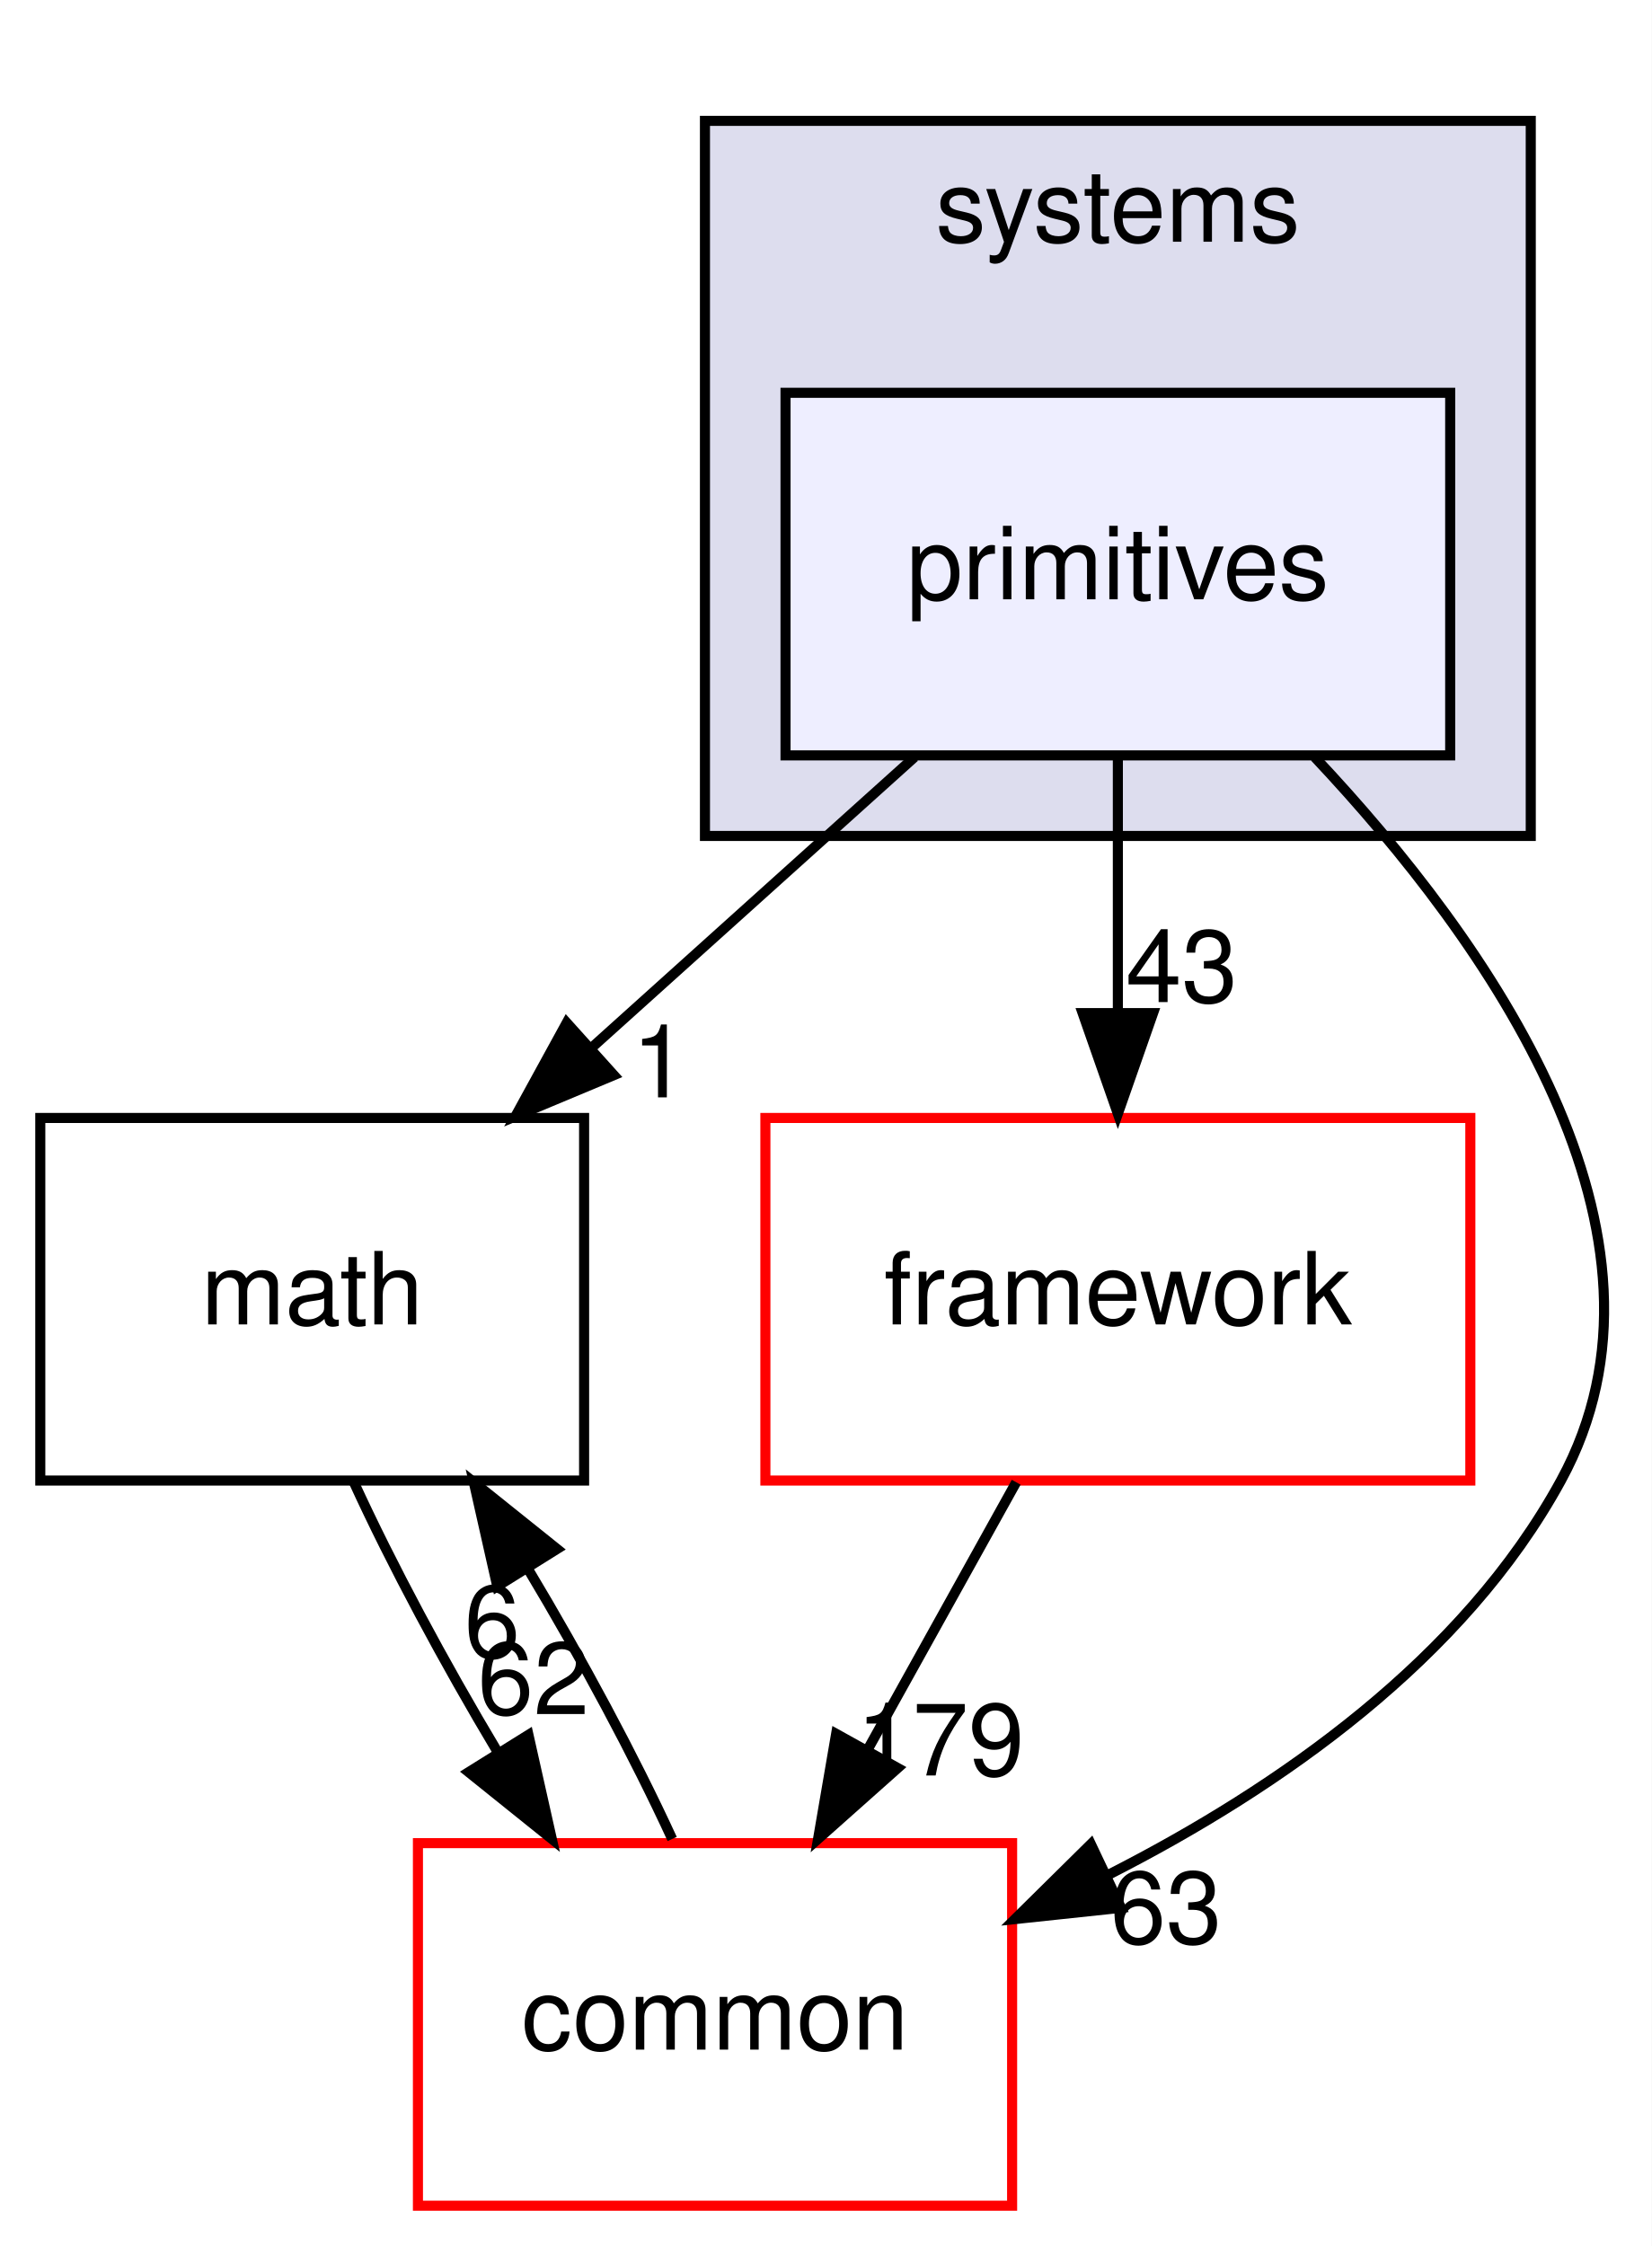
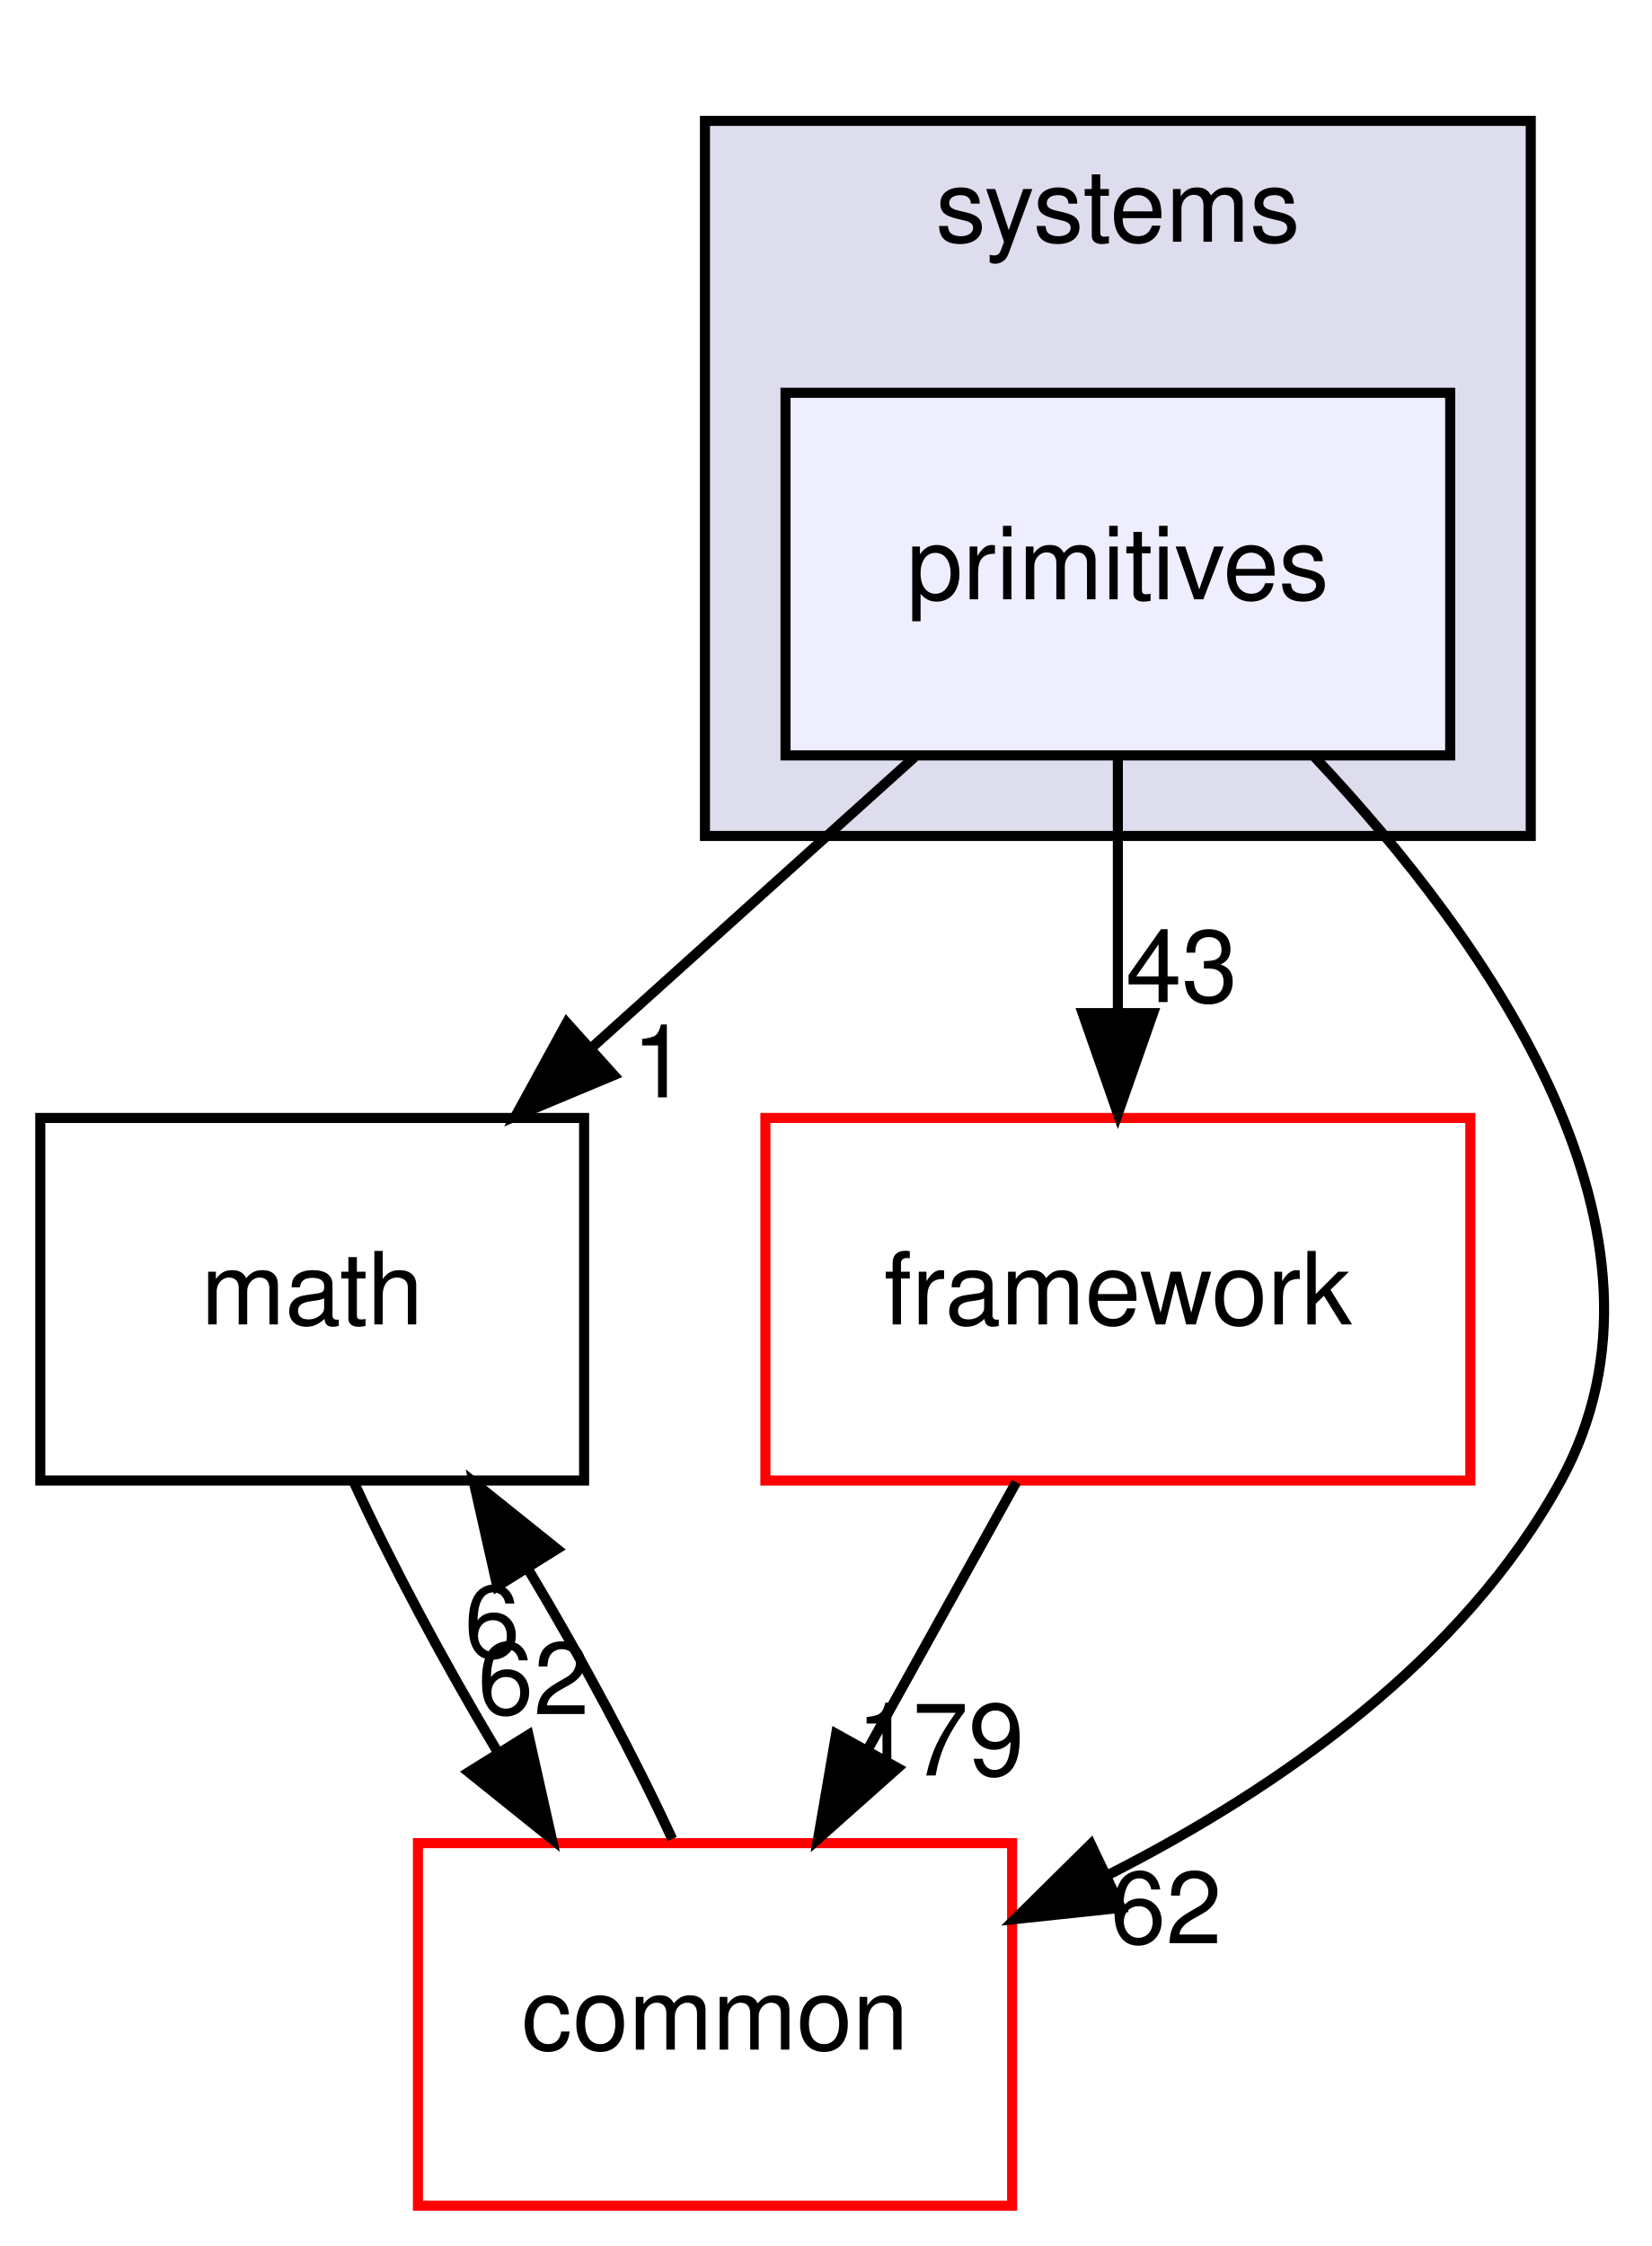
<svg xmlns="http://www.w3.org/2000/svg" xmlns:xlink="http://www.w3.org/1999/xlink" width="164pt" height="223pt" viewBox="0.00 0.00 164.00 223.00">
  <g id="graph0" class="graph" transform="scale(1 1) rotate(0) translate(4 219)">
    <polygon fill="#ffffff" stroke="transparent" points="-4,4 -4,-219 160,-219 160,4 -4,4" />
    <g id="clust1" class="cluster">
      <g id="a_clust1">
        <a xlink:href="dir_b7a0e33b407baa23d8a077e33033c988.html" target="_top" xlink:title="systems">
          <polygon fill="#ddddee" stroke="#000000" points="66,-136 66,-207 148,-207 148,-136 66,-136" />
          <text text-anchor="middle" x="107" y="-195" font-family="Helvetica,sans-Serif" font-size="10.00" fill="#000000">systems</text>
        </a>
      </g>
    </g>
    <g id="node1" class="node">
      <g id="a_node1">
        <a xlink:href="dir_55f8630d5466d97e74952e939680a0a0.html" target="_top" xlink:title="primitives">
          <polygon fill="#eeeeff" stroke="#000000" points="140,-180 74,-180 74,-144 140,-144 140,-180" />
          <text text-anchor="middle" x="107" y="-159.5" font-family="Helvetica,sans-Serif" font-size="10.00" fill="#000000">primitives</text>
        </a>
      </g>
    </g>
    <g id="node2" class="node">
      <g id="a_node2">
        <a xlink:href="dir_fc0178d6978c9fa2cad6ef3e048a60a7.html" target="_top" xlink:title="math">
          <polygon fill="none" stroke="#000000" points="54,-108 0,-108 0,-72 54,-72 54,-108" />
          <text text-anchor="middle" x="27" y="-87.5" font-family="Helvetica,sans-Serif" font-size="10.00" fill="#000000">math</text>
        </a>
      </g>
    </g>
    <g id="edge3" class="edge">
      <path fill="none" stroke="#000000" d="M86.813,-143.831C77.149,-135.134 65.42,-124.578 54.918,-115.126" />
      <polygon fill="#000000" stroke="#000000" points="56.955,-112.251 47.181,-108.163 52.273,-117.454 56.955,-112.251" />
      <g id="a_edge3-headlabel">
        <a xlink:href="dir_000089_000007.html" target="_top" xlink:title="1">
          <text text-anchor="middle" x="61.526" y="-110.045" font-family="Helvetica,sans-Serif" font-size="10.00" fill="#000000">1</text>
        </a>
      </g>
    </g>
    <g id="node3" class="node">
      <g id="a_node3">
        <a xlink:href="dir_2186f45272e5c29e3ac18ec762ab7501.html" target="_top" xlink:title="framework">
          <polygon fill="#ffffff" stroke="#ff0000" points="142,-108 72,-108 72,-72 142,-72 142,-108" />
          <text text-anchor="middle" x="107" y="-87.5" font-family="Helvetica,sans-Serif" font-size="10.00" fill="#000000">framework</text>
        </a>
      </g>
    </g>
    <g id="edge4" class="edge">
      <path fill="none" stroke="#000000" d="M107,-143.831C107,-136.131 107,-126.974 107,-118.417" />
      <polygon fill="#000000" stroke="#000000" points="110.5,-118.413 107,-108.413 103.5,-118.413 110.5,-118.413" />
      <g id="a_edge4-headlabel">
        <a xlink:href="dir_000089_000085.html" target="_top" xlink:title="43">
          <text text-anchor="middle" x="113.339" y="-119.508" font-family="Helvetica,sans-Serif" font-size="10.00" fill="#000000">43</text>
        </a>
      </g>
    </g>
    <g id="node4" class="node">
      <g id="a_node4">
        <a xlink:href="dir_a36da230f0956f48b11c85f7d599788f.html" target="_top" xlink:title="common">
          <polygon fill="#ffffff" stroke="#ff0000" points="96.5,-36 37.5,-36 37.5,0 96.5,0 96.5,-36" />
          <text text-anchor="middle" x="67" y="-15.5" font-family="Helvetica,sans-Serif" font-size="10.00" fill="#000000">common</text>
        </a>
      </g>
    </g>
    <g id="edge5" class="edge">
      <path fill="none" stroke="#000000" d="M126.547,-143.828C143.814,-125.475 164.335,-96.425 151,-72 141.327,-54.282 123.076,-41.51 106.051,-32.851" />
      <polygon fill="#000000" stroke="#000000" points="107.316,-29.578 96.781,-28.458 104.319,-35.903 107.316,-29.578" />
      <g id="a_edge5-headlabel">
-         <a xlink:href="dir_000089_000006.html" target="_top" xlink:title="63">
-           <text text-anchor="middle" x="111.781" y="-26.051" font-family="Helvetica,sans-Serif" font-size="10.00" fill="#000000">63</text>
+         <a xlink:href="dir_000089_000006.html" target="_top" xlink:title="62">
+           <text text-anchor="middle" x="111.781" y="-26.051" font-family="Helvetica,sans-Serif" font-size="10.00" fill="#000000">62</text>
        </a>
      </g>
    </g>
    <g id="edge1" class="edge">
      <path fill="none" stroke="#000000" d="M31.141,-71.831C34.863,-63.708 40.074,-53.964 45.434,-45.012" />
      <polygon fill="#000000" stroke="#000000" points="48.474,-46.751 50.794,-36.413 42.534,-43.048 48.474,-46.751" />
      <g id="a_edge1-headlabel">
        <a xlink:href="dir_000007_000006.html" target="_top" xlink:title="62">
          <text text-anchor="middle" x="48.982" y="-48.803" font-family="Helvetica,sans-Serif" font-size="10.00" fill="#000000">62</text>
        </a>
      </g>
    </g>
    <g id="edge2" class="edge">
      <path fill="none" stroke="#000000" d="M96.906,-71.831C92.44,-63.792 87.093,-54.167 82.162,-45.292" />
      <polygon fill="#000000" stroke="#000000" points="85.146,-43.455 77.23,-36.413 79.026,-46.855 85.146,-43.455" />
      <g id="a_edge2-headlabel">
        <a xlink:href="dir_000085_000006.html" target="_top" xlink:title="179">
          <text text-anchor="middle" x="89.373" y="-42.718" font-family="Helvetica,sans-Serif" font-size="10.00" fill="#000000">179</text>
        </a>
      </g>
    </g>
    <g id="edge6" class="edge">
      <path fill="none" stroke="#000000" d="M62.746,-36.413C58.995,-44.569 53.768,-54.321 48.405,-63.257" />
      <polygon fill="#000000" stroke="#000000" points="45.378,-61.496 43.046,-71.831 51.314,-65.206 45.378,-61.496" />
      <g id="a_edge6-headlabel">
        <a xlink:href="dir_000006_000007.html" target="_top" xlink:title="6">
          <text text-anchor="middle" x="44.875" y="-54.443" font-family="Helvetica,sans-Serif" font-size="10.00" fill="#000000">6</text>
        </a>
      </g>
    </g>
  </g>
</svg>
